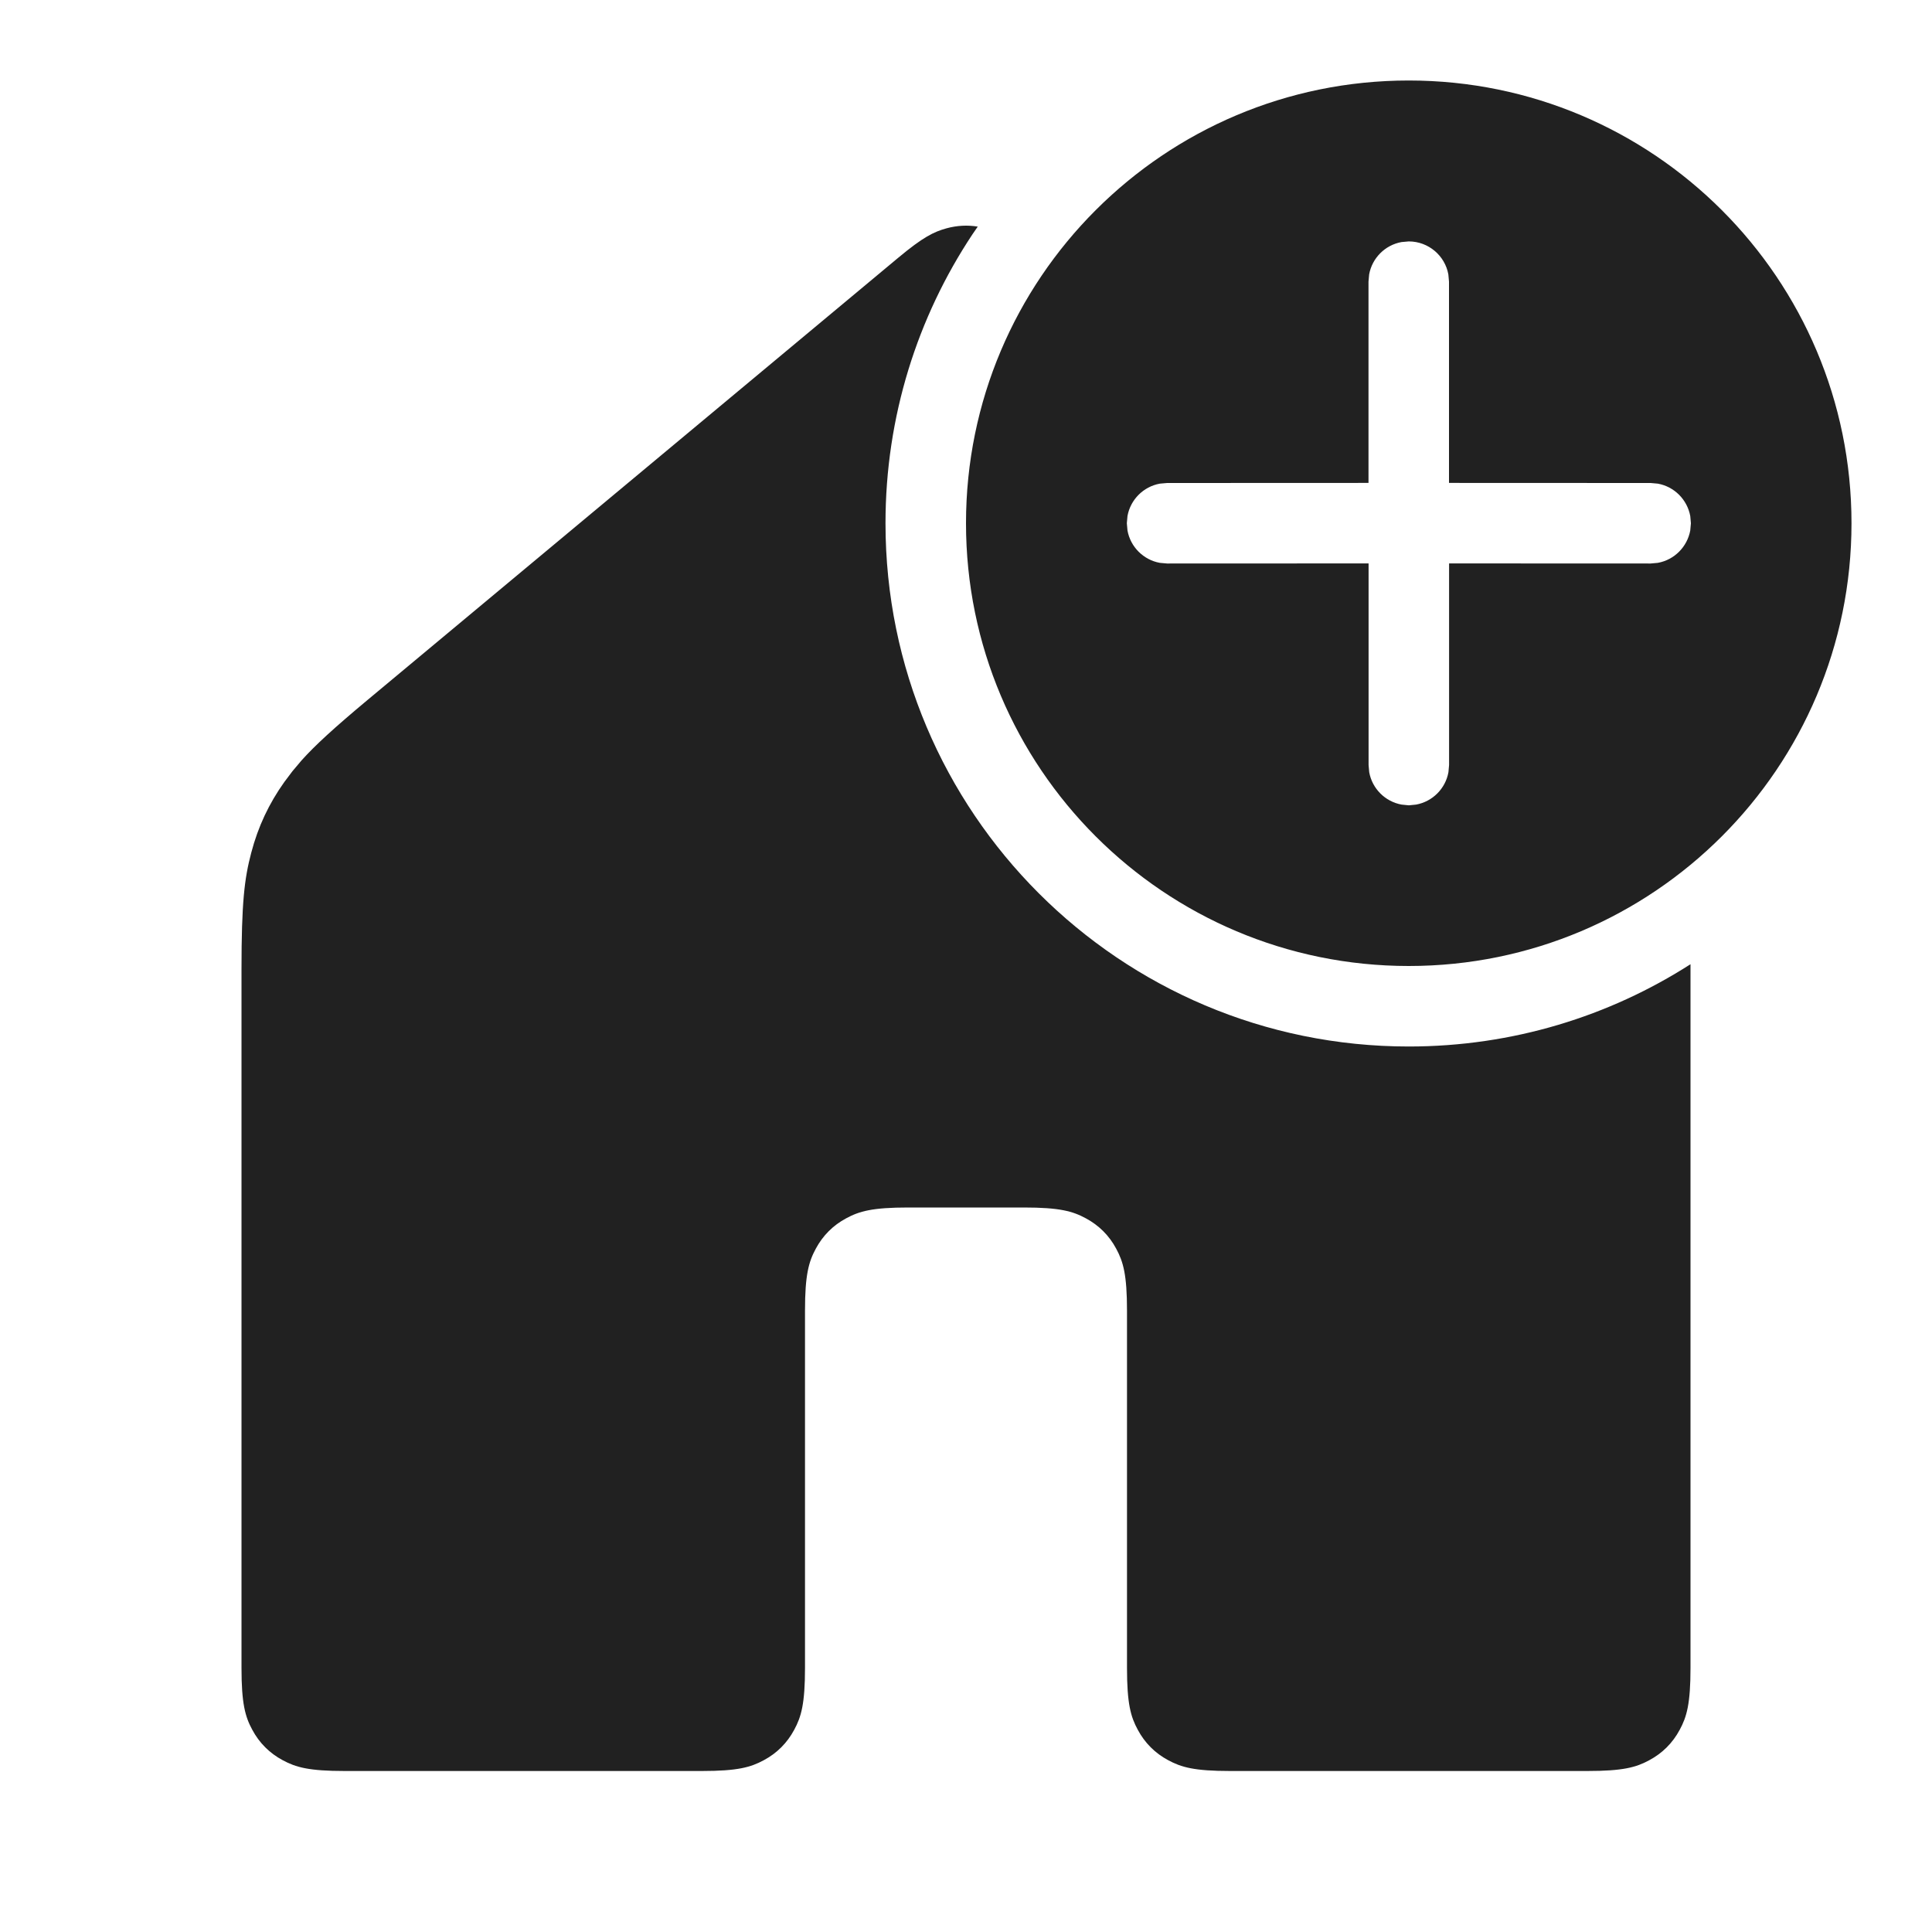
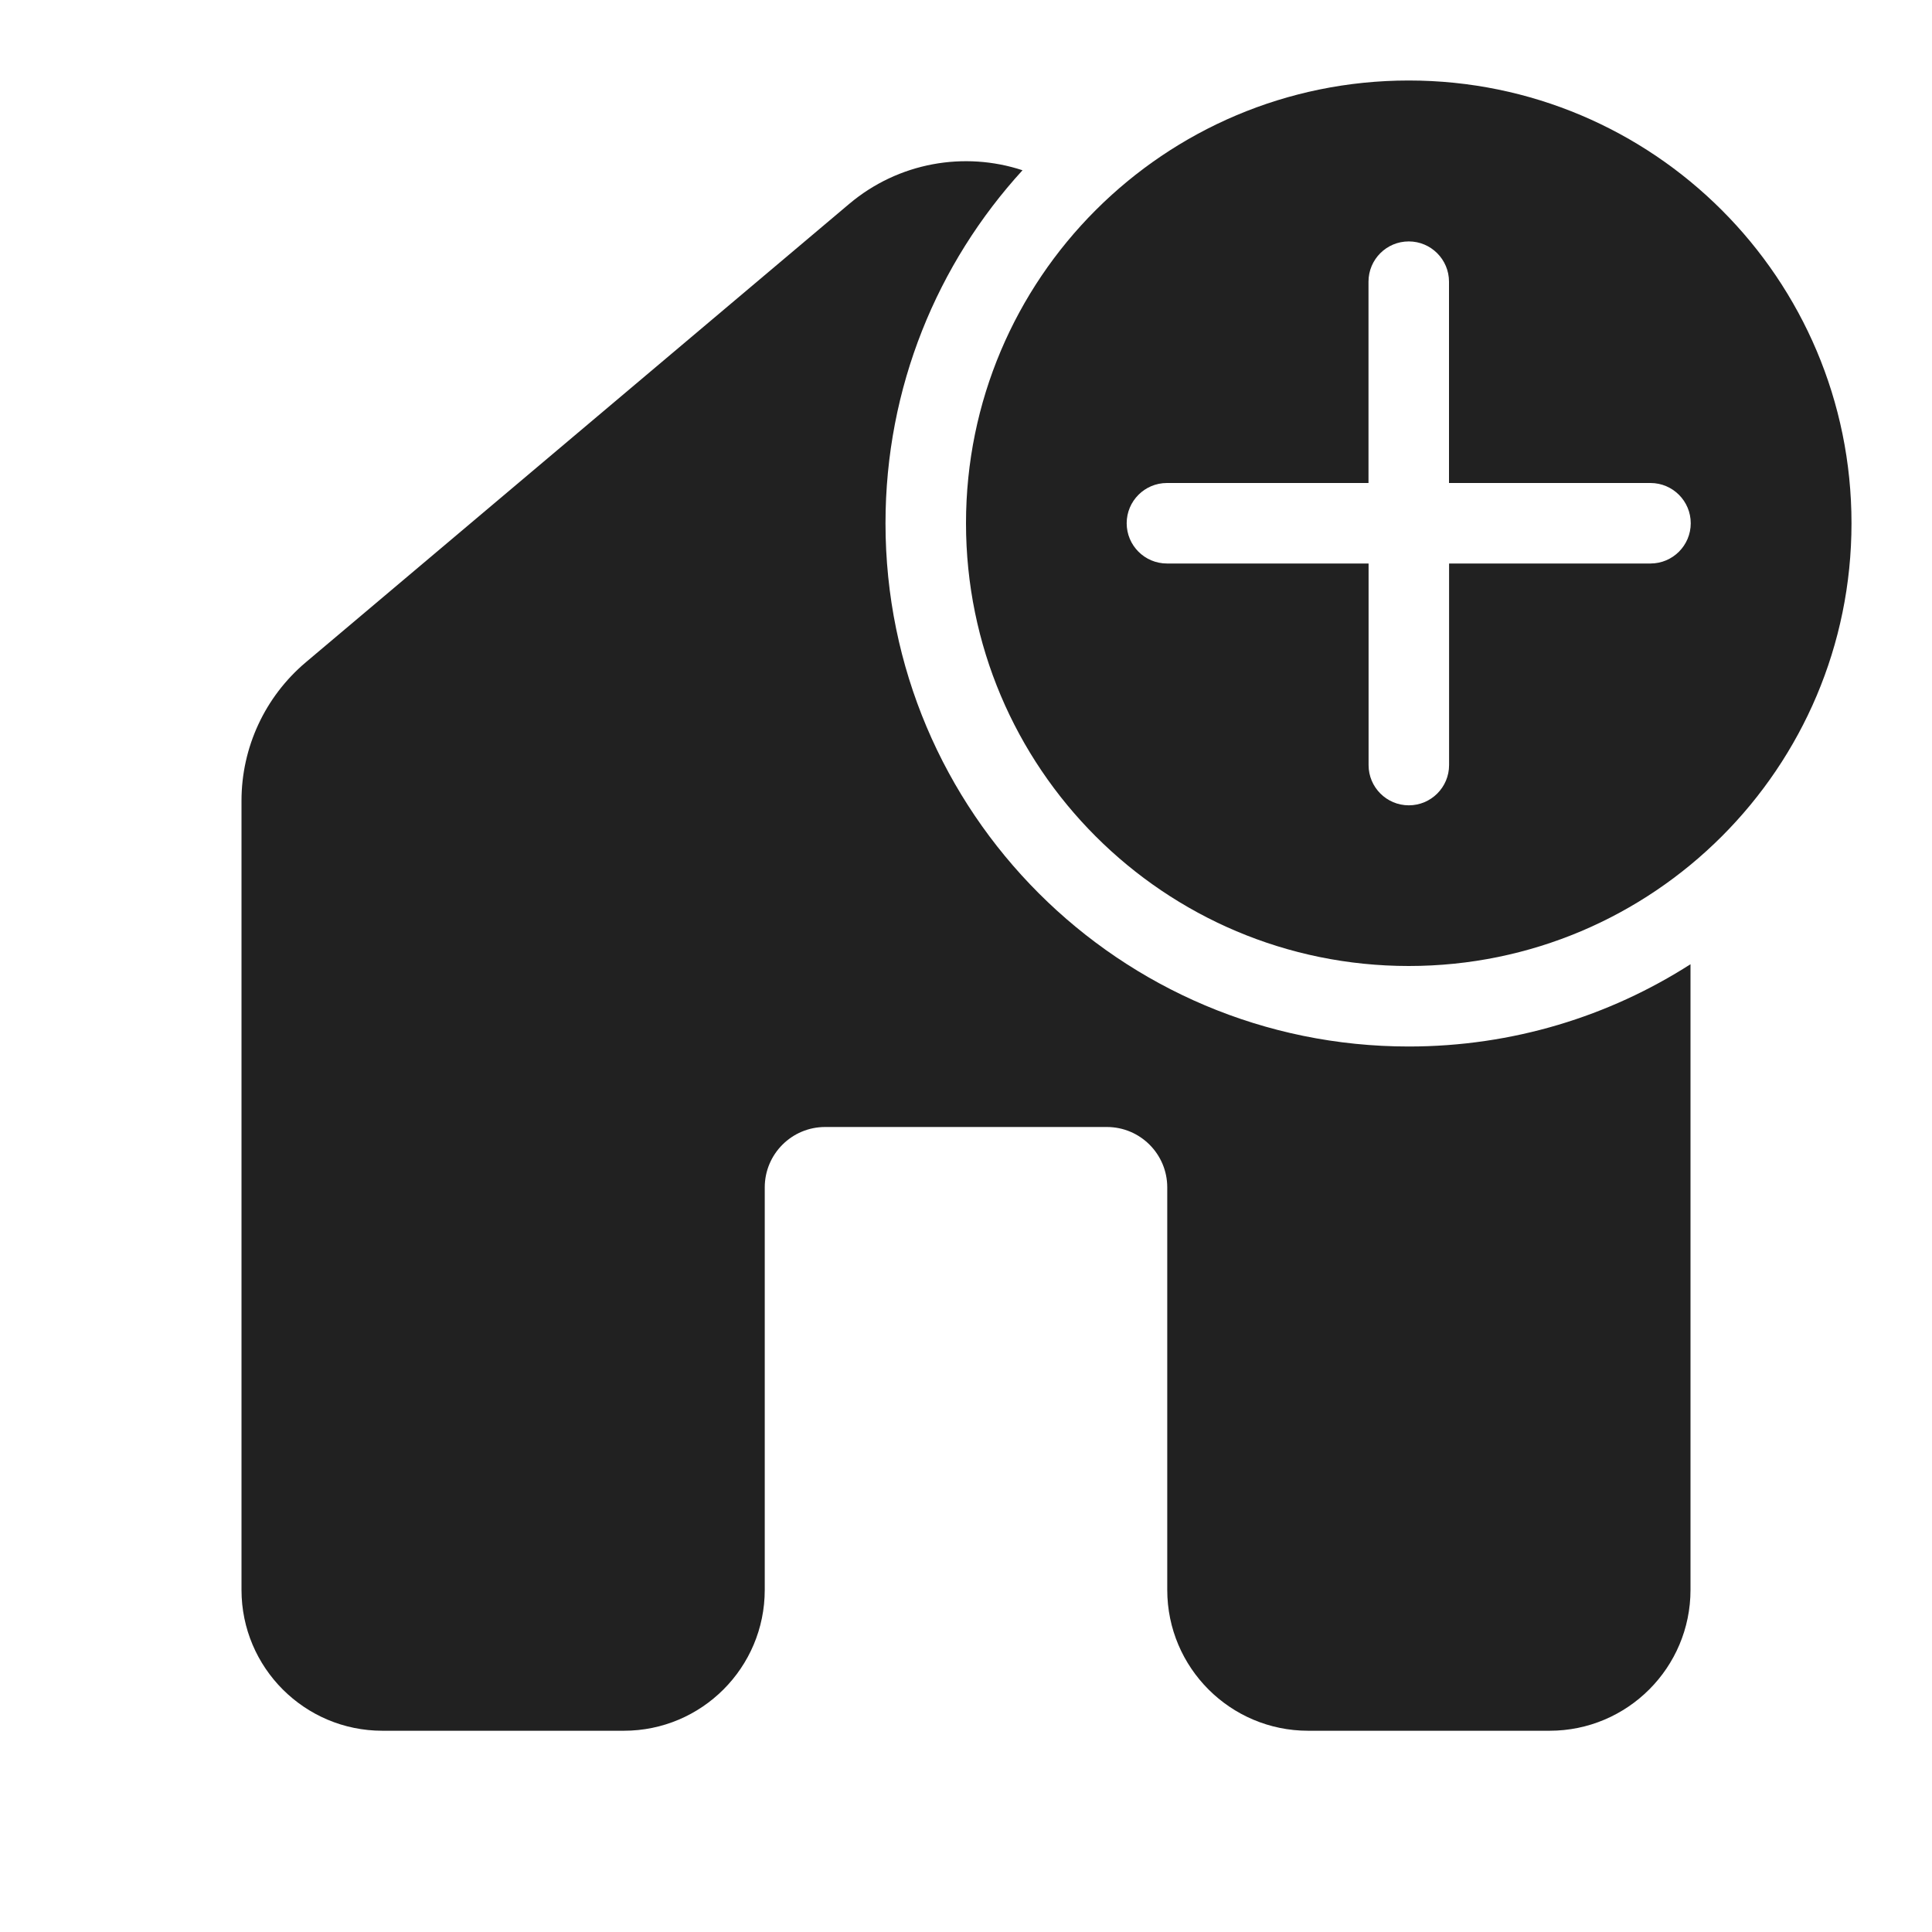
<svg xmlns="http://www.w3.org/2000/svg" width="24" height="24" viewBox="0 0 24 24" fill="none">
-   <path d="M12.146 2.815L12.08 2.911C11.398 3.939 11 5.173 11 6.5C11 10.09 13.91 13 17.5 13C18.789 13 19.99 12.625 21 11.978L21 20.718C21 21.164 20.954 21.326 20.866 21.488C20.779 21.651 20.651 21.779 20.488 21.866C20.326 21.954 20.164 22 19.718 22H15.282C14.836 22 14.675 21.954 14.512 21.866C14.349 21.779 14.221 21.651 14.134 21.488C14.046 21.326 14 21.164 14 20.718V16.282C14 15.836 13.954 15.675 13.866 15.512C13.779 15.349 13.651 15.221 13.488 15.134C13.325 15.046 13.164 15 12.718 15H11.282C10.836 15 10.675 15.046 10.512 15.134C10.349 15.221 10.221 15.349 10.134 15.512C10.046 15.675 10 15.836 10 16.282V20.718C10 21.164 9.954 21.326 9.866 21.488C9.779 21.651 9.651 21.779 9.488 21.866C9.325 21.954 9.164 22 8.718 22H4.282C3.836 22 3.675 21.954 3.512 21.866C3.349 21.779 3.221 21.651 3.134 21.488C3.046 21.326 3 21.164 3 20.718V12.046C3 11.21 3.036 10.916 3.121 10.593C3.206 10.27 3.339 9.985 3.533 9.713L3.633 9.58L3.746 9.446C3.911 9.262 4.144 9.047 4.572 8.69L11.158 3.202C11.465 2.946 11.599 2.88 11.759 2.836C11.888 2.801 12.017 2.794 12.146 2.815ZM17.5 1C20.538 1 23 3.462 23 6.5C23 9.538 20.538 12 17.5 12C14.462 12 12 9.538 12 6.5C12 3.462 14.462 1 17.5 1ZM17.5 2.999L17.41 3.007C17.206 3.044 17.045 3.205 17.008 3.409L17 3.499L17 5.999L14.498 6L14.408 6.008C14.204 6.045 14.043 6.206 14.006 6.41L13.998 6.5L14.006 6.59C14.043 6.794 14.204 6.955 14.408 6.992L14.498 7L17.001 6.999L17.001 9.503L17.009 9.593C17.046 9.797 17.207 9.958 17.411 9.995L17.501 10.004L17.591 9.995C17.795 9.958 17.956 9.797 17.993 9.593L18.001 9.503L18.001 6.999L20.505 7L20.594 6.992C20.799 6.955 20.959 6.794 20.997 6.59L21.005 6.5L20.997 6.41C20.959 6.206 20.799 6.045 20.594 6.008L20.505 6L18 5.999L18 3.499L17.992 3.409C17.95 3.176 17.745 2.999 17.5 2.999Z" fill="#212121" />
+   <path d="M21 11.978C19.99 12.625 18.789 13 17.5 13C13.91 13 11 10.09 11 6.5C11 4.81 11.645 3.271 12.702 2.115C11.979 1.877 11.161 2.017 10.549 2.533L3.799 8.227C3.292 8.655 3 9.284 3 9.947V19.75C3 20.716 3.784 21.5 4.75 21.5H7.75C8.716 21.5 9.5 20.716 9.5 19.75V14.75C9.5 14.336 9.836 14 10.25 14H13.75C14.164 14 14.5 14.336 14.5 14.75V19.75C14.5 20.716 15.284 21.5 16.25 21.5H19.25C20.216 21.5 21 20.716 21 19.75V11.978Z" fill="#212121" />
+   <path d="M17.5 1C20.538 1 23 3.462 23 6.5C23 9.538 20.538 12 17.5 12C14.462 12 12 9.538 12 6.5C12 3.462 14.462 1 17.5 1ZM18.001 9.504L18.001 7H20.503C20.779 7 21.003 6.776 21.003 6.5C21.003 6.224 20.779 6 20.503 6H18L18 3.499C18 3.223 17.776 2.999 17.5 2.999C17.224 2.999 17 3.223 17 3.499L17 6H14.496C14.22 6 13.996 6.224 13.996 6.5C13.996 6.776 14.22 7 14.496 7H17.001L17.001 9.504C17.001 9.78 17.225 10.004 17.501 10.004C17.777 10.004 18.001 9.78 18.001 9.504Z" fill="#212121" />
</svg>
